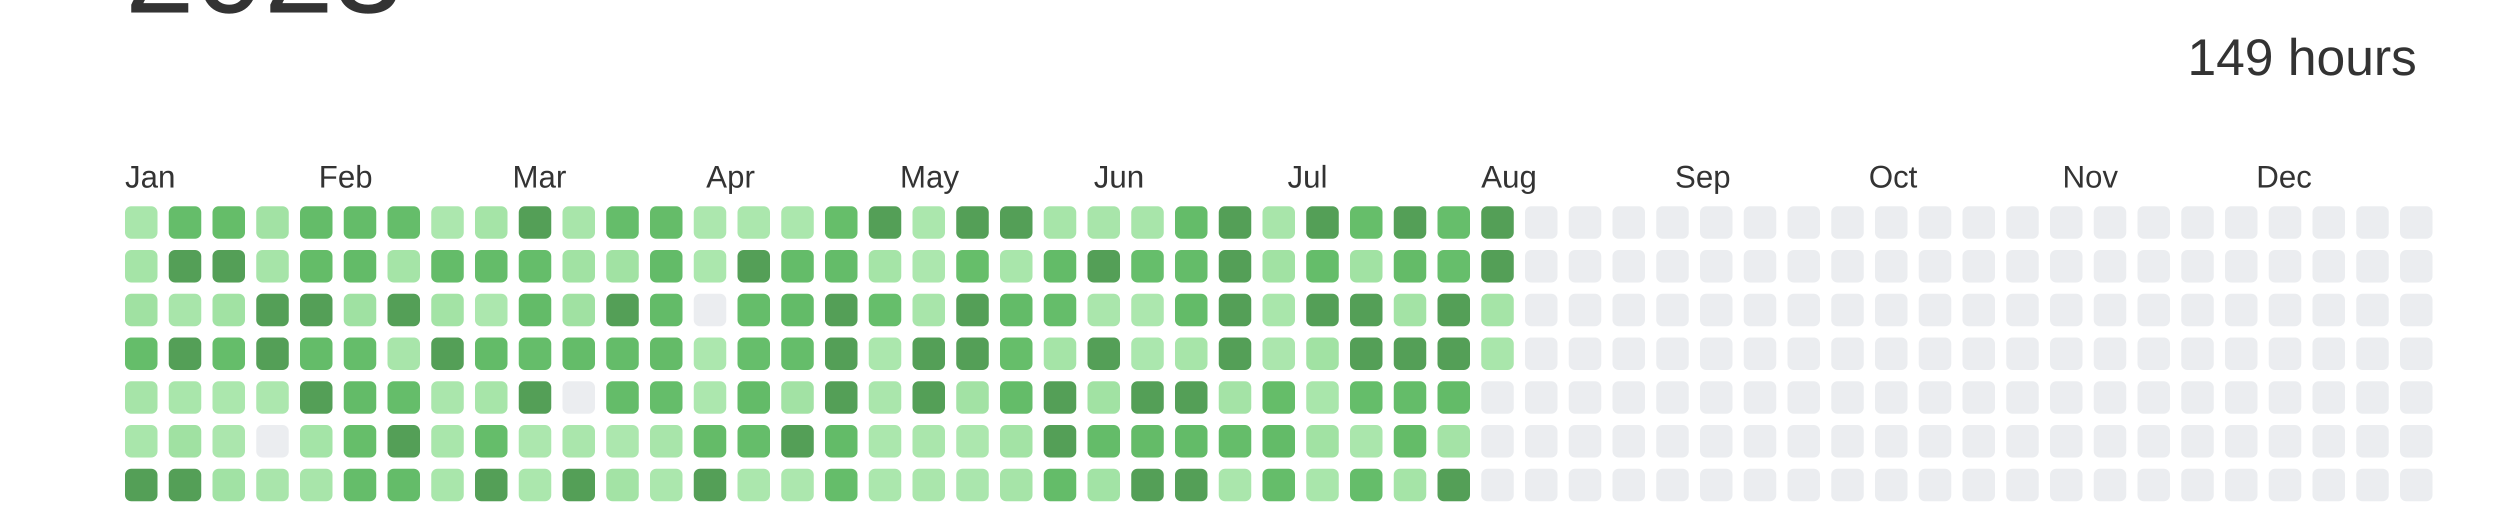
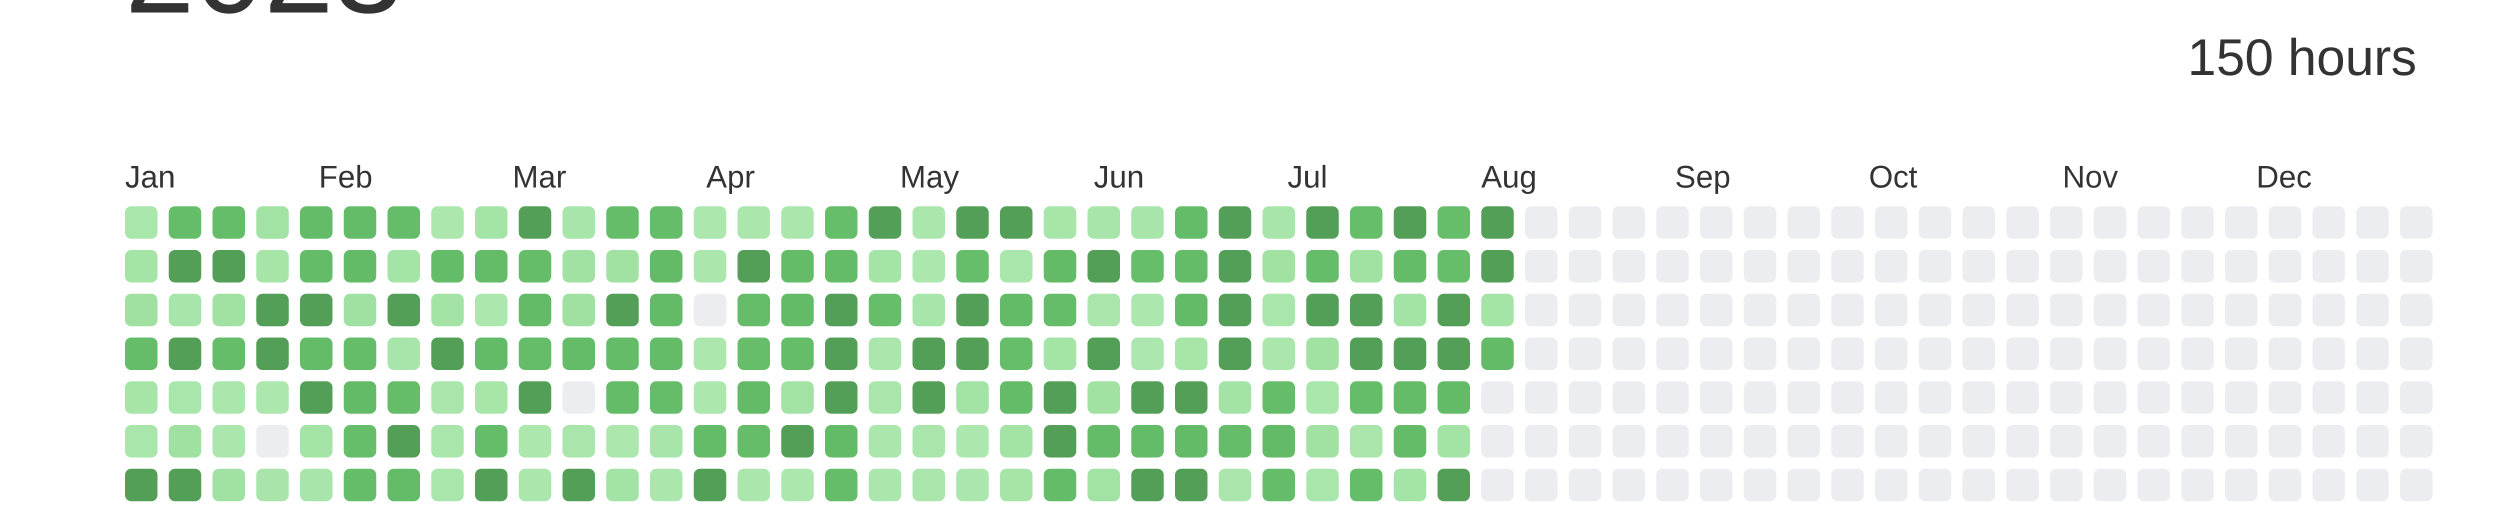
<svg xmlns="http://www.w3.org/2000/svg" baseProfile="full" height="42mm" version="1.1" viewBox="0,0,200,42" width="200mm">
  <defs />
  <rect fill="#ffffff" height="42" width="200" x="0" y="0" />
  <text alignment-baseline="hanging" fill="#333333" style="font-size:10.0px; font-family:Arial;" x="10" y="1">2023</text>
-   <text alignment-baseline="hanging" fill="#333333" style="font-size:4.125px; font-family:Arial;" x="175" y="6">149 hours</text>
+   <text alignment-baseline="hanging" fill="#333333" style="font-size:4.125px; font-family:Arial;" x="175" y="6">150 hours</text>
  <text fill="#333333" style="font-size:2.5px; font-family:Arial" x="10.0" y="15">Jan</text>
  <text fill="#333333" style="font-size:2.5px; font-family:Arial" x="25.5" y="15">Feb</text>
  <text fill="#333333" style="font-size:2.5px; font-family:Arial" x="41.0" y="15">Mar</text>
  <text fill="#333333" style="font-size:2.5px; font-family:Arial" x="56.5" y="15">Apr</text>
  <text fill="#333333" style="font-size:2.5px; font-family:Arial" x="72.0" y="15">May</text>
  <text fill="#333333" style="font-size:2.5px; font-family:Arial" x="87.5" y="15">Jun</text>
  <text fill="#333333" style="font-size:2.5px; font-family:Arial" x="103.0" y="15">Jul</text>
  <text fill="#333333" style="font-size:2.5px; font-family:Arial" x="118.5" y="15">Aug</text>
  <text fill="#333333" style="font-size:2.5px; font-family:Arial" x="134.0" y="15">Sep</text>
  <text fill="#333333" style="font-size:2.5px; font-family:Arial" x="149.5" y="15">Oct</text>
  <text fill="#333333" style="font-size:2.5px; font-family:Arial" x="165.0" y="15">Nov</text>
  <text fill="#333333" style="font-size:2.5px; font-family:Arial" x="180.5" y="15">Dec</text>
  <rect fill="#a9e6ab" height="2.6" rx="0.5" ry="0.5" width="2.6" x="10.0" y="16.5" />
  <rect fill="#a5e4a7" height="2.6" rx="0.5" ry="0.5" width="2.6" x="10.0" y="20.0" />
  <rect fill="#a0e1a2" height="2.6" rx="0.5" ry="0.5" width="2.6" x="10.0" y="23.5" />
  <rect fill="#65bd6a" height="2.6" rx="0.5" ry="0.5" width="2.6" x="10.0" y="27.0" />
  <rect fill="#a6e4a8" height="2.6" rx="0.5" ry="0.5" width="2.6" x="10.0" y="30.5" />
  <rect fill="#a9e6ab" height="2.6" rx="0.5" ry="0.5" width="2.6" x="10.0" y="34.0" />
  <rect fill="#549F57" height="2.6" rx="0.5" ry="0.5" width="2.6" x="10.0" y="37.5" />
  <rect fill="#65bd6a" height="2.6" rx="0.5" ry="0.5" width="2.6" x="13.5" y="16.5" />
  <rect fill="#549F57" height="2.6" rx="0.5" ry="0.5" width="2.6" x="13.5" y="20.0" />
  <rect fill="#a8e5aa" height="2.6" rx="0.5" ry="0.5" width="2.6" x="13.5" y="23.5" />
  <rect fill="#549F57" height="2.6" rx="0.5" ry="0.5" width="2.6" x="13.5" y="27.0" />
  <rect fill="#a9e6ab" height="2.6" rx="0.5" ry="0.5" width="2.6" x="13.5" y="30.5" />
  <rect fill="#a0e1a2" height="2.6" rx="0.5" ry="0.5" width="2.6" x="13.5" y="34.0" />
  <rect fill="#549F57" height="2.6" rx="0.5" ry="0.5" width="2.6" x="13.5" y="37.5" />
  <rect fill="#65bd69" height="2.6" rx="0.5" ry="0.5" width="2.6" x="17.0" y="16.5" />
  <rect fill="#549F57" height="2.6" rx="0.5" ry="0.5" width="2.6" x="17.0" y="20.0" />
  <rect fill="#a1e2a3" height="2.6" rx="0.5" ry="0.5" width="2.6" x="17.0" y="23.5" />
  <rect fill="#65bd6a" height="2.6" rx="0.5" ry="0.5" width="2.6" x="17.0" y="27.0" />
  <rect fill="#abe7ad" height="2.6" rx="0.5" ry="0.5" width="2.6" x="17.0" y="30.5" />
  <rect fill="#abe6ad" height="2.6" rx="0.5" ry="0.5" width="2.6" x="17.0" y="34.0" />
  <rect fill="#a1e2a4" height="2.6" rx="0.5" ry="0.5" width="2.6" x="17.0" y="37.5" />
  <rect fill="#a2e2a4" height="2.6" rx="0.5" ry="0.5" width="2.6" x="20.5" y="16.5" />
  <rect fill="#a6e4a8" height="2.6" rx="0.5" ry="0.5" width="2.6" x="20.5" y="20.0" />
  <rect fill="#549F57" height="2.6" rx="0.5" ry="0.5" width="2.6" x="20.5" y="23.5" />
  <rect fill="#549F57" height="2.6" rx="0.5" ry="0.5" width="2.6" x="20.5" y="27.0" />
  <rect fill="#ace7ae" height="2.6" rx="0.5" ry="0.5" width="2.6" x="20.5" y="30.5" />
  <rect fill="#EBEDF0" height="2.6" rx="0.5" ry="0.5" width="2.6" x="20.5" y="34.0" />
  <rect fill="#a9e5ab" height="2.6" rx="0.5" ry="0.5" width="2.6" x="20.5" y="37.5" />
  <rect fill="#64bc69" height="2.6" rx="0.5" ry="0.5" width="2.6" x="24.0" y="16.5" />
  <rect fill="#64bc68" height="2.6" rx="0.5" ry="0.5" width="2.6" x="24.0" y="20.0" />
  <rect fill="#549F57" height="2.6" rx="0.5" ry="0.5" width="2.6" x="24.0" y="23.5" />
  <rect fill="#64bc69" height="2.6" rx="0.5" ry="0.5" width="2.6" x="24.0" y="27.0" />
  <rect fill="#549F57" height="2.6" rx="0.5" ry="0.5" width="2.6" x="24.0" y="30.5" />
  <rect fill="#a4e4a7" height="2.6" rx="0.5" ry="0.5" width="2.6" x="24.0" y="34.0" />
  <rect fill="#a8e5aa" height="2.6" rx="0.5" ry="0.5" width="2.6" x="24.0" y="37.5" />
  <rect fill="#64bc69" height="2.6" rx="0.5" ry="0.5" width="2.6" x="27.5" y="16.5" />
  <rect fill="#63bb68" height="2.6" rx="0.5" ry="0.5" width="2.6" x="27.5" y="20.0" />
  <rect fill="#9fe1a2" height="2.6" rx="0.5" ry="0.5" width="2.6" x="27.5" y="23.5" />
  <rect fill="#65bd6a" height="2.6" rx="0.5" ry="0.5" width="2.6" x="27.5" y="27.0" />
  <rect fill="#63bb68" height="2.6" rx="0.5" ry="0.5" width="2.6" x="27.5" y="30.5" />
  <rect fill="#66be6a" height="2.6" rx="0.5" ry="0.5" width="2.6" x="27.5" y="34.0" />
  <rect fill="#65bd6a" height="2.6" rx="0.5" ry="0.5" width="2.6" x="27.5" y="37.5" />
  <rect fill="#65bd6a" height="2.6" rx="0.5" ry="0.5" width="2.6" x="31.0" y="16.5" />
  <rect fill="#a5e4a7" height="2.6" rx="0.5" ry="0.5" width="2.6" x="31.0" y="20.0" />
  <rect fill="#549F57" height="2.6" rx="0.5" ry="0.5" width="2.6" x="31.0" y="23.5" />
  <rect fill="#a8e5aa" height="2.6" rx="0.5" ry="0.5" width="2.6" x="31.0" y="27.0" />
  <rect fill="#65bd6a" height="2.6" rx="0.5" ry="0.5" width="2.6" x="31.0" y="30.5" />
  <rect fill="#549F57" height="2.6" rx="0.5" ry="0.5" width="2.6" x="31.0" y="34.0" />
  <rect fill="#64bc69" height="2.6" rx="0.5" ry="0.5" width="2.6" x="31.0" y="37.5" />
  <rect fill="#ace7ae" height="2.6" rx="0.5" ry="0.5" width="2.6" x="34.5" y="16.5" />
  <rect fill="#64bc69" height="2.6" rx="0.5" ry="0.5" width="2.6" x="34.5" y="20.0" />
  <rect fill="#a3e3a5" height="2.6" rx="0.5" ry="0.5" width="2.6" x="34.5" y="23.5" />
  <rect fill="#549F57" height="2.6" rx="0.5" ry="0.5" width="2.6" x="34.5" y="27.0" />
  <rect fill="#aae6ac" height="2.6" rx="0.5" ry="0.5" width="2.6" x="34.5" y="30.5" />
  <rect fill="#a9e6ab" height="2.6" rx="0.5" ry="0.5" width="2.6" x="34.5" y="34.0" />
  <rect fill="#a9e6ab" height="2.6" rx="0.5" ry="0.5" width="2.6" x="34.5" y="37.5" />
  <rect fill="#a5e4a7" height="2.6" rx="0.5" ry="0.5" width="2.6" x="38.0" y="16.5" />
  <rect fill="#64bc69" height="2.6" rx="0.5" ry="0.5" width="2.6" x="38.0" y="20.0" />
  <rect fill="#ace7ae" height="2.6" rx="0.5" ry="0.5" width="2.6" x="38.0" y="23.5" />
  <rect fill="#63bb68" height="2.6" rx="0.5" ry="0.5" width="2.6" x="38.0" y="27.0" />
  <rect fill="#a7e5a9" height="2.6" rx="0.5" ry="0.5" width="2.6" x="38.0" y="30.5" />
  <rect fill="#65bd6a" height="2.6" rx="0.5" ry="0.5" width="2.6" x="38.0" y="34.0" />
  <rect fill="#549F57" height="2.6" rx="0.5" ry="0.5" width="2.6" x="38.0" y="37.5" />
  <rect fill="#549F57" height="2.6" rx="0.5" ry="0.5" width="2.6" x="41.5" y="16.5" />
  <rect fill="#65bd6a" height="2.6" rx="0.5" ry="0.5" width="2.6" x="41.5" y="20.0" />
  <rect fill="#63bb68" height="2.6" rx="0.5" ry="0.5" width="2.6" x="41.5" y="23.5" />
  <rect fill="#65bd6a" height="2.6" rx="0.5" ry="0.5" width="2.6" x="41.5" y="27.0" />
  <rect fill="#549F57" height="2.6" rx="0.5" ry="0.5" width="2.6" x="41.5" y="30.5" />
  <rect fill="#ace7ae" height="2.6" rx="0.5" ry="0.5" width="2.6" x="41.5" y="34.0" />
  <rect fill="#abe7ad" height="2.6" rx="0.5" ry="0.5" width="2.6" x="41.5" y="37.5" />
  <rect fill="#a8e5aa" height="2.6" rx="0.5" ry="0.5" width="2.6" x="45.0" y="16.5" />
  <rect fill="#a1e2a3" height="2.6" rx="0.5" ry="0.5" width="2.6" x="45.0" y="20.0" />
  <rect fill="#a0e1a2" height="2.6" rx="0.5" ry="0.5" width="2.6" x="45.0" y="23.5" />
  <rect fill="#64bc69" height="2.6" rx="0.5" ry="0.5" width="2.6" x="45.0" y="27.0" />
  <rect fill="#EBEDF0" height="2.6" rx="0.5" ry="0.5" width="2.6" x="45.0" y="30.5" />
  <rect fill="#aae6ac" height="2.6" rx="0.5" ry="0.5" width="2.6" x="45.0" y="34.0" />
  <rect fill="#549F57" height="2.6" rx="0.5" ry="0.5" width="2.6" x="45.0" y="37.5" />
  <rect fill="#65bd6a" height="2.6" rx="0.5" ry="0.5" width="2.6" x="48.5" y="16.5" />
  <rect fill="#a1e2a3" height="2.6" rx="0.5" ry="0.5" width="2.6" x="48.5" y="20.0" />
  <rect fill="#549F57" height="2.6" rx="0.5" ry="0.5" width="2.6" x="48.5" y="23.5" />
  <rect fill="#64bc69" height="2.6" rx="0.5" ry="0.5" width="2.6" x="48.5" y="27.0" />
  <rect fill="#64bc69" height="2.6" rx="0.5" ry="0.5" width="2.6" x="48.5" y="30.5" />
  <rect fill="#ace7ae" height="2.6" rx="0.5" ry="0.5" width="2.6" x="48.5" y="34.0" />
  <rect fill="#a3e3a5" height="2.6" rx="0.5" ry="0.5" width="2.6" x="48.5" y="37.5" />
  <rect fill="#65bc69" height="2.6" rx="0.5" ry="0.5" width="2.6" x="52.0" y="16.5" />
  <rect fill="#63bb68" height="2.6" rx="0.5" ry="0.5" width="2.6" x="52.0" y="20.0" />
  <rect fill="#63bb68" height="2.6" rx="0.5" ry="0.5" width="2.6" x="52.0" y="23.5" />
  <rect fill="#64bb68" height="2.6" rx="0.5" ry="0.5" width="2.6" x="52.0" y="27.0" />
  <rect fill="#65bd6a" height="2.6" rx="0.5" ry="0.5" width="2.6" x="52.0" y="30.5" />
  <rect fill="#a8e5aa" height="2.6" rx="0.5" ry="0.5" width="2.6" x="52.0" y="34.0" />
  <rect fill="#abe7ad" height="2.6" rx="0.5" ry="0.5" width="2.6" x="52.0" y="37.5" />
  <rect fill="#ace7ae" height="2.6" rx="0.5" ry="0.5" width="2.6" x="55.5" y="16.5" />
  <rect fill="#abe7ad" height="2.6" rx="0.5" ry="0.5" width="2.6" x="55.5" y="20.0" />
  <rect fill="#EBEDF0" height="2.6" rx="0.5" ry="0.5" width="2.6" x="55.5" y="23.5" />
  <rect fill="#ace7ae" height="2.6" rx="0.5" ry="0.5" width="2.6" x="55.5" y="27.0" />
  <rect fill="#ace7ae" height="2.6" rx="0.5" ry="0.5" width="2.6" x="55.5" y="30.5" />
  <rect fill="#64bb68" height="2.6" rx="0.5" ry="0.5" width="2.6" x="55.5" y="34.0" />
  <rect fill="#549F57" height="2.6" rx="0.5" ry="0.5" width="2.6" x="55.5" y="37.5" />
  <rect fill="#abe7ad" height="2.6" rx="0.5" ry="0.5" width="2.6" x="59.0" y="16.5" />
  <rect fill="#549F57" height="2.6" rx="0.5" ry="0.5" width="2.6" x="59.0" y="20.0" />
  <rect fill="#65bd6a" height="2.6" rx="0.5" ry="0.5" width="2.6" x="59.0" y="23.5" />
  <rect fill="#66be6b" height="2.6" rx="0.5" ry="0.5" width="2.6" x="59.0" y="27.0" />
  <rect fill="#63bb68" height="2.6" rx="0.5" ry="0.5" width="2.6" x="59.0" y="30.5" />
  <rect fill="#65bd6a" height="2.6" rx="0.5" ry="0.5" width="2.6" x="59.0" y="34.0" />
  <rect fill="#abe7ad" height="2.6" rx="0.5" ry="0.5" width="2.6" x="59.0" y="37.5" />
  <rect fill="#abe7ad" height="2.6" rx="0.5" ry="0.5" width="2.6" x="62.5" y="16.5" />
  <rect fill="#64bc69" height="2.6" rx="0.5" ry="0.5" width="2.6" x="62.5" y="20.0" />
  <rect fill="#63bb68" height="2.6" rx="0.5" ry="0.5" width="2.6" x="62.5" y="23.5" />
  <rect fill="#65bd6a" height="2.6" rx="0.5" ry="0.5" width="2.6" x="62.5" y="27.0" />
  <rect fill="#a2e2a4" height="2.6" rx="0.5" ry="0.5" width="2.6" x="62.5" y="30.5" />
  <rect fill="#549F57" height="2.6" rx="0.5" ry="0.5" width="2.6" x="62.5" y="34.0" />
  <rect fill="#ace7ae" height="2.6" rx="0.5" ry="0.5" width="2.6" x="62.5" y="37.5" />
  <rect fill="#66be6a" height="2.6" rx="0.5" ry="0.5" width="2.6" x="66.0" y="16.5" />
  <rect fill="#64bc69" height="2.6" rx="0.5" ry="0.5" width="2.6" x="66.0" y="20.0" />
  <rect fill="#549F57" height="2.6" rx="0.5" ry="0.5" width="2.6" x="66.0" y="23.5" />
  <rect fill="#549F57" height="2.6" rx="0.5" ry="0.5" width="2.6" x="66.0" y="27.0" />
  <rect fill="#549F57" height="2.6" rx="0.5" ry="0.5" width="2.6" x="66.0" y="30.5" />
  <rect fill="#63bb68" height="2.6" rx="0.5" ry="0.5" width="2.6" x="66.0" y="34.0" />
  <rect fill="#65bd6a" height="2.6" rx="0.5" ry="0.5" width="2.6" x="66.0" y="37.5" />
  <rect fill="#549F57" height="2.6" rx="0.5" ry="0.5" width="2.6" x="69.5" y="16.5" />
  <rect fill="#a5e4a7" height="2.6" rx="0.5" ry="0.5" width="2.6" x="69.5" y="20.0" />
  <rect fill="#66be6b" height="2.6" rx="0.5" ry="0.5" width="2.6" x="69.5" y="23.5" />
  <rect fill="#abe7ad" height="2.6" rx="0.5" ry="0.5" width="2.6" x="69.5" y="27.0" />
  <rect fill="#aae6ac" height="2.6" rx="0.5" ry="0.5" width="2.6" x="69.5" y="30.5" />
  <rect fill="#abe7ad" height="2.6" rx="0.5" ry="0.5" width="2.6" x="69.5" y="34.0" />
  <rect fill="#abe7ad" height="2.6" rx="0.5" ry="0.5" width="2.6" x="69.5" y="37.5" />
  <rect fill="#abe7ad" height="2.6" rx="0.5" ry="0.5" width="2.6" x="73.0" y="16.5" />
  <rect fill="#ace7ae" height="2.6" rx="0.5" ry="0.5" width="2.6" x="73.0" y="20.0" />
  <rect fill="#a8e5aa" height="2.6" rx="0.5" ry="0.5" width="2.6" x="73.0" y="23.5" />
  <rect fill="#549F57" height="2.6" rx="0.5" ry="0.5" width="2.6" x="73.0" y="27.0" />
  <rect fill="#549F57" height="2.6" rx="0.5" ry="0.5" width="2.6" x="73.0" y="30.5" />
  <rect fill="#aae6ac" height="2.6" rx="0.5" ry="0.5" width="2.6" x="73.0" y="34.0" />
  <rect fill="#aae6ac" height="2.6" rx="0.5" ry="0.5" width="2.6" x="73.0" y="37.5" />
  <rect fill="#549F57" height="2.6" rx="0.5" ry="0.5" width="2.6" x="76.5" y="16.5" />
  <rect fill="#66be6a" height="2.6" rx="0.5" ry="0.5" width="2.6" x="76.5" y="20.0" />
  <rect fill="#549F57" height="2.6" rx="0.5" ry="0.5" width="2.6" x="76.5" y="23.5" />
  <rect fill="#549F57" height="2.6" rx="0.5" ry="0.5" width="2.6" x="76.5" y="27.0" />
  <rect fill="#a2e2a4" height="2.6" rx="0.5" ry="0.5" width="2.6" x="76.5" y="30.5" />
  <rect fill="#ace7ae" height="2.6" rx="0.5" ry="0.5" width="2.6" x="76.5" y="34.0" />
  <rect fill="#aae6ad" height="2.6" rx="0.5" ry="0.5" width="2.6" x="76.5" y="37.5" />
  <rect fill="#549F57" height="2.6" rx="0.5" ry="0.5" width="2.6" x="80.0" y="16.5" />
  <rect fill="#a9e6ab" height="2.6" rx="0.5" ry="0.5" width="2.6" x="80.0" y="20.0" />
  <rect fill="#63bb68" height="2.6" rx="0.5" ry="0.5" width="2.6" x="80.0" y="23.5" />
  <rect fill="#66be6a" height="2.6" rx="0.5" ry="0.5" width="2.6" x="80.0" y="27.0" />
  <rect fill="#64bc69" height="2.6" rx="0.5" ry="0.5" width="2.6" x="80.0" y="30.5" />
  <rect fill="#a3e3a5" height="2.6" rx="0.5" ry="0.5" width="2.6" x="80.0" y="34.0" />
  <rect fill="#a6e4a8" height="2.6" rx="0.5" ry="0.5" width="2.6" x="80.0" y="37.5" />
  <rect fill="#a7e5a9" height="2.6" rx="0.5" ry="0.5" width="2.6" x="83.5" y="16.5" />
  <rect fill="#63bb68" height="2.6" rx="0.5" ry="0.5" width="2.6" x="83.5" y="20.0" />
  <rect fill="#65bd6a" height="2.6" rx="0.5" ry="0.5" width="2.6" x="83.5" y="23.5" />
  <rect fill="#a5e4a7" height="2.6" rx="0.5" ry="0.5" width="2.6" x="83.5" y="27.0" />
  <rect fill="#549F57" height="2.6" rx="0.5" ry="0.5" width="2.6" x="83.5" y="30.5" />
  <rect fill="#549F57" height="2.6" rx="0.5" ry="0.5" width="2.6" x="83.5" y="34.0" />
  <rect fill="#64bc69" height="2.6" rx="0.5" ry="0.5" width="2.6" x="83.5" y="37.5" />
  <rect fill="#a8e5aa" height="2.6" rx="0.5" ry="0.5" width="2.6" x="87.0" y="16.5" />
  <rect fill="#549F57" height="2.6" rx="0.5" ry="0.5" width="2.6" x="87.0" y="20.0" />
  <rect fill="#aae6ac" height="2.6" rx="0.5" ry="0.5" width="2.6" x="87.0" y="23.5" />
  <rect fill="#549F57" height="2.6" rx="0.5" ry="0.5" width="2.6" x="87.0" y="27.0" />
  <rect fill="#a1e2a3" height="2.6" rx="0.5" ry="0.5" width="2.6" x="87.0" y="30.5" />
  <rect fill="#64bc69" height="2.6" rx="0.5" ry="0.5" width="2.6" x="87.0" y="34.0" />
  <rect fill="#a2e3a5" height="2.6" rx="0.5" ry="0.5" width="2.6" x="87.0" y="37.5" />
  <rect fill="#a8e5aa" height="2.6" rx="0.5" ry="0.5" width="2.6" x="90.5" y="16.5" />
  <rect fill="#66be6b" height="2.6" rx="0.5" ry="0.5" width="2.6" x="90.5" y="20.0" />
  <rect fill="#ace7ae" height="2.6" rx="0.5" ry="0.5" width="2.6" x="90.5" y="23.5" />
  <rect fill="#abe7ae" height="2.6" rx="0.5" ry="0.5" width="2.6" x="90.5" y="27.0" />
  <rect fill="#549F57" height="2.6" rx="0.5" ry="0.5" width="2.6" x="90.5" y="30.5" />
  <rect fill="#64bb68" height="2.6" rx="0.5" ry="0.5" width="2.6" x="90.5" y="34.0" />
  <rect fill="#549F57" height="2.6" rx="0.5" ry="0.5" width="2.6" x="90.5" y="37.5" />
  <rect fill="#64bc69" height="2.6" rx="0.5" ry="0.5" width="2.6" x="94.0" y="16.5" />
  <rect fill="#64bc69" height="2.6" rx="0.5" ry="0.5" width="2.6" x="94.0" y="20.0" />
  <rect fill="#63bb68" height="2.6" rx="0.5" ry="0.5" width="2.6" x="94.0" y="23.5" />
  <rect fill="#a7e5a9" height="2.6" rx="0.5" ry="0.5" width="2.6" x="94.0" y="27.0" />
  <rect fill="#549F57" height="2.6" rx="0.5" ry="0.5" width="2.6" x="94.0" y="30.5" />
  <rect fill="#63bb68" height="2.6" rx="0.5" ry="0.5" width="2.6" x="94.0" y="34.0" />
  <rect fill="#549F57" height="2.6" rx="0.5" ry="0.5" width="2.6" x="94.0" y="37.5" />
  <rect fill="#549F57" height="2.6" rx="0.5" ry="0.5" width="2.6" x="97.5" y="16.5" />
  <rect fill="#549F57" height="2.6" rx="0.5" ry="0.5" width="2.6" x="97.5" y="20.0" />
  <rect fill="#549F57" height="2.6" rx="0.5" ry="0.5" width="2.6" x="97.5" y="23.5" />
  <rect fill="#549F57" height="2.6" rx="0.5" ry="0.5" width="2.6" x="97.5" y="27.0" />
  <rect fill="#a4e3a6" height="2.6" rx="0.5" ry="0.5" width="2.6" x="97.5" y="30.5" />
  <rect fill="#65bd6a" height="2.6" rx="0.5" ry="0.5" width="2.6" x="97.5" y="34.0" />
  <rect fill="#aae6ac" height="2.6" rx="0.5" ry="0.5" width="2.6" x="97.5" y="37.5" />
  <rect fill="#a8e5aa" height="2.6" rx="0.5" ry="0.5" width="2.6" x="101.0" y="16.5" />
  <rect fill="#a1e2a3" height="2.6" rx="0.5" ry="0.5" width="2.6" x="101.0" y="20.0" />
  <rect fill="#a9e6ab" height="2.6" rx="0.5" ry="0.5" width="2.6" x="101.0" y="23.5" />
  <rect fill="#abe6ad" height="2.6" rx="0.5" ry="0.5" width="2.6" x="101.0" y="27.0" />
  <rect fill="#65bd69" height="2.6" rx="0.5" ry="0.5" width="2.6" x="101.0" y="30.5" />
  <rect fill="#63bb68" height="2.6" rx="0.5" ry="0.5" width="2.6" x="101.0" y="34.0" />
  <rect fill="#65bd6a" height="2.6" rx="0.5" ry="0.5" width="2.6" x="101.0" y="37.5" />
  <rect fill="#549F57" height="2.6" rx="0.5" ry="0.5" width="2.6" x="104.5" y="16.5" />
  <rect fill="#65bd6a" height="2.6" rx="0.5" ry="0.5" width="2.6" x="104.5" y="20.0" />
  <rect fill="#549F57" height="2.6" rx="0.5" ry="0.5" width="2.6" x="104.5" y="23.5" />
  <rect fill="#a1e2a3" height="2.6" rx="0.5" ry="0.5" width="2.6" x="104.5" y="27.0" />
  <rect fill="#a9e6ab" height="2.6" rx="0.5" ry="0.5" width="2.6" x="104.5" y="30.5" />
  <rect fill="#a1e2a3" height="2.6" rx="0.5" ry="0.5" width="2.6" x="104.5" y="34.0" />
  <rect fill="#a9e6ab" height="2.6" rx="0.5" ry="0.5" width="2.6" x="104.5" y="37.5" />
  <rect fill="#66be6a" height="2.6" rx="0.5" ry="0.5" width="2.6" x="108.0" y="16.5" />
  <rect fill="#a1e2a3" height="2.6" rx="0.5" ry="0.5" width="2.6" x="108.0" y="20.0" />
  <rect fill="#549F57" height="2.6" rx="0.5" ry="0.5" width="2.6" x="108.0" y="23.5" />
  <rect fill="#549F57" height="2.6" rx="0.5" ry="0.5" width="2.6" x="108.0" y="27.0" />
  <rect fill="#65bd6a" height="2.6" rx="0.5" ry="0.5" width="2.6" x="108.0" y="30.5" />
  <rect fill="#aae6ac" height="2.6" rx="0.5" ry="0.5" width="2.6" x="108.0" y="34.0" />
  <rect fill="#65bd6a" height="2.6" rx="0.5" ry="0.5" width="2.6" x="108.0" y="37.5" />
  <rect fill="#549F57" height="2.6" rx="0.5" ry="0.5" width="2.6" x="111.5" y="16.5" />
  <rect fill="#64bb68" height="2.6" rx="0.5" ry="0.5" width="2.6" x="111.5" y="20.0" />
  <rect fill="#a3e3a5" height="2.6" rx="0.5" ry="0.5" width="2.6" x="111.5" y="23.5" />
  <rect fill="#549F57" height="2.6" rx="0.5" ry="0.5" width="2.6" x="111.5" y="27.0" />
  <rect fill="#64bc69" height="2.6" rx="0.5" ry="0.5" width="2.6" x="111.5" y="30.5" />
  <rect fill="#64bc68" height="2.6" rx="0.5" ry="0.5" width="2.6" x="111.5" y="34.0" />
  <rect fill="#a5e4a7" height="2.6" rx="0.5" ry="0.5" width="2.6" x="111.5" y="37.5" />
  <rect fill="#66be6b" height="2.6" rx="0.5" ry="0.5" width="2.6" x="115.0" y="16.5" />
  <rect fill="#66be6b" height="2.6" rx="0.5" ry="0.5" width="2.6" x="115.0" y="20.0" />
  <rect fill="#549F57" height="2.6" rx="0.5" ry="0.5" width="2.6" x="115.0" y="23.5" />
  <rect fill="#549F57" height="2.6" rx="0.5" ry="0.5" width="2.6" x="115.0" y="27.0" />
  <rect fill="#63bb68" height="2.6" rx="0.5" ry="0.5" width="2.6" x="115.0" y="30.5" />
  <rect fill="#a4e3a6" height="2.6" rx="0.5" ry="0.5" width="2.6" x="115.0" y="34.0" />
  <rect fill="#549F57" height="2.6" rx="0.5" ry="0.5" width="2.6" x="115.0" y="37.5" />
  <rect fill="#549F57" height="2.6" rx="0.5" ry="0.5" width="2.6" x="118.5" y="16.5" />
  <rect fill="#549F57" height="2.6" rx="0.5" ry="0.5" width="2.6" x="118.5" y="20.0" />
  <rect fill="#a5e4a7" height="2.6" rx="0.5" ry="0.5" width="2.6" x="118.5" y="23.5" />
-   <rect fill="#a9e6ab" height="2.6" rx="0.5" ry="0.5" width="2.6" x="118.5" y="27.0" />
+   <rect fill="#63bb68" height="2.6" rx="0.5" ry="0.5" width="2.6" x="118.5" y="27.0" />
  <rect fill="#EBEDF0" height="2.6" rx="0.5" ry="0.5" width="2.6" x="118.5" y="30.5" />
  <rect fill="#EBEDF0" height="2.6" rx="0.5" ry="0.5" width="2.6" x="118.5" y="34.0" />
  <rect fill="#EBEDF0" height="2.6" rx="0.5" ry="0.5" width="2.6" x="118.5" y="37.5" />
  <rect fill="#EBEDF0" height="2.6" rx="0.5" ry="0.5" width="2.6" x="122.0" y="16.5" />
  <rect fill="#EBEDF0" height="2.6" rx="0.5" ry="0.5" width="2.6" x="122.0" y="20.0" />
  <rect fill="#EBEDF0" height="2.6" rx="0.5" ry="0.5" width="2.6" x="122.0" y="23.5" />
  <rect fill="#EBEDF0" height="2.6" rx="0.5" ry="0.5" width="2.6" x="122.0" y="27.0" />
  <rect fill="#EBEDF0" height="2.6" rx="0.5" ry="0.5" width="2.6" x="122.0" y="30.5" />
  <rect fill="#EBEDF0" height="2.6" rx="0.5" ry="0.5" width="2.6" x="122.0" y="34.0" />
  <rect fill="#EBEDF0" height="2.6" rx="0.5" ry="0.5" width="2.6" x="122.0" y="37.5" />
  <rect fill="#EBEDF0" height="2.6" rx="0.5" ry="0.5" width="2.6" x="125.5" y="16.5" />
  <rect fill="#EBEDF0" height="2.6" rx="0.5" ry="0.5" width="2.6" x="125.5" y="20.0" />
  <rect fill="#EBEDF0" height="2.6" rx="0.5" ry="0.5" width="2.6" x="125.5" y="23.5" />
  <rect fill="#EBEDF0" height="2.6" rx="0.5" ry="0.5" width="2.6" x="125.5" y="27.0" />
  <rect fill="#EBEDF0" height="2.6" rx="0.5" ry="0.5" width="2.6" x="125.5" y="30.5" />
  <rect fill="#EBEDF0" height="2.6" rx="0.5" ry="0.5" width="2.6" x="125.5" y="34.0" />
  <rect fill="#EBEDF0" height="2.6" rx="0.5" ry="0.5" width="2.6" x="125.5" y="37.5" />
  <rect fill="#EBEDF0" height="2.6" rx="0.5" ry="0.5" width="2.6" x="129.0" y="16.5" />
  <rect fill="#EBEDF0" height="2.6" rx="0.5" ry="0.5" width="2.6" x="129.0" y="20.0" />
  <rect fill="#EBEDF0" height="2.6" rx="0.5" ry="0.5" width="2.6" x="129.0" y="23.5" />
  <rect fill="#EBEDF0" height="2.6" rx="0.5" ry="0.5" width="2.6" x="129.0" y="27.0" />
  <rect fill="#EBEDF0" height="2.6" rx="0.5" ry="0.5" width="2.6" x="129.0" y="30.5" />
  <rect fill="#EBEDF0" height="2.6" rx="0.5" ry="0.5" width="2.6" x="129.0" y="34.0" />
  <rect fill="#EBEDF0" height="2.6" rx="0.5" ry="0.5" width="2.6" x="129.0" y="37.5" />
  <rect fill="#EBEDF0" height="2.6" rx="0.5" ry="0.5" width="2.6" x="132.5" y="16.5" />
  <rect fill="#EBEDF0" height="2.6" rx="0.5" ry="0.5" width="2.6" x="132.5" y="20.0" />
  <rect fill="#EBEDF0" height="2.6" rx="0.5" ry="0.5" width="2.6" x="132.5" y="23.5" />
  <rect fill="#EBEDF0" height="2.6" rx="0.5" ry="0.5" width="2.6" x="132.5" y="27.0" />
  <rect fill="#EBEDF0" height="2.6" rx="0.5" ry="0.5" width="2.6" x="132.5" y="30.5" />
  <rect fill="#EBEDF0" height="2.6" rx="0.5" ry="0.5" width="2.6" x="132.5" y="34.0" />
  <rect fill="#EBEDF0" height="2.6" rx="0.5" ry="0.5" width="2.6" x="132.5" y="37.5" />
  <rect fill="#EBEDF0" height="2.6" rx="0.5" ry="0.5" width="2.6" x="136.0" y="16.5" />
  <rect fill="#EBEDF0" height="2.6" rx="0.5" ry="0.5" width="2.6" x="136.0" y="20.0" />
  <rect fill="#EBEDF0" height="2.6" rx="0.5" ry="0.5" width="2.6" x="136.0" y="23.5" />
  <rect fill="#EBEDF0" height="2.6" rx="0.5" ry="0.5" width="2.6" x="136.0" y="27.0" />
  <rect fill="#EBEDF0" height="2.6" rx="0.5" ry="0.5" width="2.6" x="136.0" y="30.5" />
  <rect fill="#EBEDF0" height="2.6" rx="0.5" ry="0.5" width="2.6" x="136.0" y="34.0" />
  <rect fill="#EBEDF0" height="2.6" rx="0.5" ry="0.5" width="2.6" x="136.0" y="37.5" />
  <rect fill="#EBEDF0" height="2.6" rx="0.5" ry="0.5" width="2.6" x="139.5" y="16.5" />
  <rect fill="#EBEDF0" height="2.6" rx="0.5" ry="0.5" width="2.6" x="139.5" y="20.0" />
  <rect fill="#EBEDF0" height="2.6" rx="0.5" ry="0.5" width="2.6" x="139.5" y="23.5" />
  <rect fill="#EBEDF0" height="2.6" rx="0.5" ry="0.5" width="2.6" x="139.5" y="27.0" />
  <rect fill="#EBEDF0" height="2.6" rx="0.5" ry="0.5" width="2.6" x="139.5" y="30.5" />
  <rect fill="#EBEDF0" height="2.6" rx="0.5" ry="0.5" width="2.6" x="139.5" y="34.0" />
  <rect fill="#EBEDF0" height="2.6" rx="0.5" ry="0.5" width="2.6" x="139.5" y="37.5" />
  <rect fill="#EBEDF0" height="2.6" rx="0.5" ry="0.5" width="2.6" x="143.0" y="16.5" />
  <rect fill="#EBEDF0" height="2.6" rx="0.5" ry="0.5" width="2.6" x="143.0" y="20.0" />
  <rect fill="#EBEDF0" height="2.6" rx="0.5" ry="0.5" width="2.6" x="143.0" y="23.5" />
  <rect fill="#EBEDF0" height="2.6" rx="0.5" ry="0.5" width="2.6" x="143.0" y="27.0" />
  <rect fill="#EBEDF0" height="2.6" rx="0.5" ry="0.5" width="2.6" x="143.0" y="30.5" />
  <rect fill="#EBEDF0" height="2.6" rx="0.5" ry="0.5" width="2.6" x="143.0" y="34.0" />
  <rect fill="#EBEDF0" height="2.6" rx="0.5" ry="0.5" width="2.6" x="143.0" y="37.5" />
  <rect fill="#EBEDF0" height="2.6" rx="0.5" ry="0.5" width="2.6" x="146.5" y="16.5" />
  <rect fill="#EBEDF0" height="2.6" rx="0.5" ry="0.5" width="2.6" x="146.5" y="20.0" />
  <rect fill="#EBEDF0" height="2.6" rx="0.5" ry="0.5" width="2.6" x="146.5" y="23.5" />
  <rect fill="#EBEDF0" height="2.6" rx="0.5" ry="0.5" width="2.6" x="146.5" y="27.0" />
  <rect fill="#EBEDF0" height="2.6" rx="0.5" ry="0.5" width="2.6" x="146.5" y="30.5" />
  <rect fill="#EBEDF0" height="2.6" rx="0.5" ry="0.5" width="2.6" x="146.5" y="34.0" />
  <rect fill="#EBEDF0" height="2.6" rx="0.5" ry="0.5" width="2.6" x="146.5" y="37.5" />
  <rect fill="#EBEDF0" height="2.6" rx="0.5" ry="0.5" width="2.6" x="150.0" y="16.5" />
  <rect fill="#EBEDF0" height="2.6" rx="0.5" ry="0.5" width="2.6" x="150.0" y="20.0" />
  <rect fill="#EBEDF0" height="2.6" rx="0.5" ry="0.5" width="2.6" x="150.0" y="23.5" />
  <rect fill="#EBEDF0" height="2.6" rx="0.5" ry="0.5" width="2.6" x="150.0" y="27.0" />
  <rect fill="#EBEDF0" height="2.6" rx="0.5" ry="0.5" width="2.6" x="150.0" y="30.5" />
  <rect fill="#EBEDF0" height="2.6" rx="0.5" ry="0.5" width="2.6" x="150.0" y="34.0" />
  <rect fill="#EBEDF0" height="2.6" rx="0.5" ry="0.5" width="2.6" x="150.0" y="37.5" />
  <rect fill="#EBEDF0" height="2.6" rx="0.5" ry="0.5" width="2.6" x="153.5" y="16.5" />
  <rect fill="#EBEDF0" height="2.6" rx="0.5" ry="0.5" width="2.6" x="153.5" y="20.0" />
  <rect fill="#EBEDF0" height="2.6" rx="0.5" ry="0.5" width="2.6" x="153.5" y="23.5" />
  <rect fill="#EBEDF0" height="2.6" rx="0.5" ry="0.5" width="2.6" x="153.5" y="27.0" />
  <rect fill="#EBEDF0" height="2.6" rx="0.5" ry="0.5" width="2.6" x="153.5" y="30.5" />
  <rect fill="#EBEDF0" height="2.6" rx="0.5" ry="0.5" width="2.6" x="153.5" y="34.0" />
  <rect fill="#EBEDF0" height="2.6" rx="0.5" ry="0.5" width="2.6" x="153.5" y="37.5" />
  <rect fill="#EBEDF0" height="2.6" rx="0.5" ry="0.5" width="2.6" x="157.0" y="16.5" />
  <rect fill="#EBEDF0" height="2.6" rx="0.5" ry="0.5" width="2.6" x="157.0" y="20.0" />
  <rect fill="#EBEDF0" height="2.6" rx="0.5" ry="0.5" width="2.6" x="157.0" y="23.5" />
  <rect fill="#EBEDF0" height="2.6" rx="0.5" ry="0.5" width="2.6" x="157.0" y="27.0" />
  <rect fill="#EBEDF0" height="2.6" rx="0.5" ry="0.5" width="2.6" x="157.0" y="30.5" />
  <rect fill="#EBEDF0" height="2.6" rx="0.5" ry="0.5" width="2.6" x="157.0" y="34.0" />
  <rect fill="#EBEDF0" height="2.6" rx="0.5" ry="0.5" width="2.6" x="157.0" y="37.5" />
  <rect fill="#EBEDF0" height="2.6" rx="0.5" ry="0.5" width="2.6" x="160.5" y="16.5" />
  <rect fill="#EBEDF0" height="2.6" rx="0.5" ry="0.5" width="2.6" x="160.5" y="20.0" />
  <rect fill="#EBEDF0" height="2.6" rx="0.5" ry="0.5" width="2.6" x="160.5" y="23.5" />
  <rect fill="#EBEDF0" height="2.6" rx="0.5" ry="0.5" width="2.6" x="160.5" y="27.0" />
  <rect fill="#EBEDF0" height="2.6" rx="0.5" ry="0.5" width="2.6" x="160.5" y="30.5" />
  <rect fill="#EBEDF0" height="2.6" rx="0.5" ry="0.5" width="2.6" x="160.5" y="34.0" />
  <rect fill="#EBEDF0" height="2.6" rx="0.5" ry="0.5" width="2.6" x="160.5" y="37.5" />
  <rect fill="#EBEDF0" height="2.6" rx="0.5" ry="0.5" width="2.6" x="164.0" y="16.5" />
  <rect fill="#EBEDF0" height="2.6" rx="0.5" ry="0.5" width="2.6" x="164.0" y="20.0" />
  <rect fill="#EBEDF0" height="2.6" rx="0.5" ry="0.5" width="2.6" x="164.0" y="23.5" />
  <rect fill="#EBEDF0" height="2.6" rx="0.5" ry="0.5" width="2.6" x="164.0" y="27.0" />
  <rect fill="#EBEDF0" height="2.6" rx="0.5" ry="0.5" width="2.6" x="164.0" y="30.5" />
  <rect fill="#EBEDF0" height="2.6" rx="0.5" ry="0.5" width="2.6" x="164.0" y="34.0" />
  <rect fill="#EBEDF0" height="2.6" rx="0.5" ry="0.5" width="2.6" x="164.0" y="37.5" />
  <rect fill="#EBEDF0" height="2.6" rx="0.5" ry="0.5" width="2.6" x="167.5" y="16.5" />
  <rect fill="#EBEDF0" height="2.6" rx="0.5" ry="0.5" width="2.6" x="167.5" y="20.0" />
  <rect fill="#EBEDF0" height="2.6" rx="0.5" ry="0.5" width="2.6" x="167.5" y="23.5" />
  <rect fill="#EBEDF0" height="2.6" rx="0.5" ry="0.5" width="2.6" x="167.5" y="27.0" />
  <rect fill="#EBEDF0" height="2.6" rx="0.5" ry="0.5" width="2.6" x="167.5" y="30.5" />
  <rect fill="#EBEDF0" height="2.6" rx="0.5" ry="0.5" width="2.6" x="167.5" y="34.0" />
  <rect fill="#EBEDF0" height="2.6" rx="0.5" ry="0.5" width="2.6" x="167.5" y="37.5" />
  <rect fill="#EBEDF0" height="2.6" rx="0.5" ry="0.5" width="2.6" x="171.0" y="16.5" />
  <rect fill="#EBEDF0" height="2.6" rx="0.5" ry="0.5" width="2.6" x="171.0" y="20.0" />
  <rect fill="#EBEDF0" height="2.6" rx="0.5" ry="0.5" width="2.6" x="171.0" y="23.5" />
  <rect fill="#EBEDF0" height="2.6" rx="0.5" ry="0.5" width="2.6" x="171.0" y="27.0" />
  <rect fill="#EBEDF0" height="2.6" rx="0.5" ry="0.5" width="2.6" x="171.0" y="30.5" />
  <rect fill="#EBEDF0" height="2.6" rx="0.5" ry="0.5" width="2.6" x="171.0" y="34.0" />
  <rect fill="#EBEDF0" height="2.6" rx="0.5" ry="0.5" width="2.6" x="171.0" y="37.5" />
  <rect fill="#EBEDF0" height="2.6" rx="0.5" ry="0.5" width="2.6" x="174.5" y="16.5" />
  <rect fill="#EBEDF0" height="2.6" rx="0.5" ry="0.5" width="2.6" x="174.5" y="20.0" />
  <rect fill="#EBEDF0" height="2.6" rx="0.5" ry="0.5" width="2.6" x="174.5" y="23.5" />
  <rect fill="#EBEDF0" height="2.6" rx="0.5" ry="0.5" width="2.6" x="174.5" y="27.0" />
  <rect fill="#EBEDF0" height="2.6" rx="0.5" ry="0.5" width="2.6" x="174.5" y="30.5" />
  <rect fill="#EBEDF0" height="2.6" rx="0.5" ry="0.5" width="2.6" x="174.5" y="34.0" />
  <rect fill="#EBEDF0" height="2.6" rx="0.5" ry="0.5" width="2.6" x="174.5" y="37.5" />
  <rect fill="#EBEDF0" height="2.6" rx="0.5" ry="0.5" width="2.6" x="178.0" y="16.5" />
  <rect fill="#EBEDF0" height="2.6" rx="0.5" ry="0.5" width="2.6" x="178.0" y="20.0" />
  <rect fill="#EBEDF0" height="2.6" rx="0.5" ry="0.5" width="2.6" x="178.0" y="23.5" />
  <rect fill="#EBEDF0" height="2.6" rx="0.5" ry="0.5" width="2.6" x="178.0" y="27.0" />
  <rect fill="#EBEDF0" height="2.6" rx="0.5" ry="0.5" width="2.6" x="178.0" y="30.5" />
  <rect fill="#EBEDF0" height="2.6" rx="0.5" ry="0.5" width="2.6" x="178.0" y="34.0" />
  <rect fill="#EBEDF0" height="2.6" rx="0.5" ry="0.5" width="2.6" x="178.0" y="37.5" />
  <rect fill="#EBEDF0" height="2.6" rx="0.5" ry="0.5" width="2.6" x="181.5" y="16.5" />
  <rect fill="#EBEDF0" height="2.6" rx="0.5" ry="0.5" width="2.6" x="181.5" y="20.0" />
  <rect fill="#EBEDF0" height="2.6" rx="0.5" ry="0.5" width="2.6" x="181.5" y="23.5" />
  <rect fill="#EBEDF0" height="2.6" rx="0.5" ry="0.5" width="2.6" x="181.5" y="27.0" />
  <rect fill="#EBEDF0" height="2.6" rx="0.5" ry="0.5" width="2.6" x="181.5" y="30.5" />
  <rect fill="#EBEDF0" height="2.6" rx="0.5" ry="0.5" width="2.6" x="181.5" y="34.0" />
  <rect fill="#EBEDF0" height="2.6" rx="0.5" ry="0.5" width="2.6" x="181.5" y="37.5" />
  <rect fill="#EBEDF0" height="2.6" rx="0.5" ry="0.5" width="2.6" x="185.0" y="16.5" />
  <rect fill="#EBEDF0" height="2.6" rx="0.5" ry="0.5" width="2.6" x="185.0" y="20.0" />
  <rect fill="#EBEDF0" height="2.6" rx="0.5" ry="0.5" width="2.6" x="185.0" y="23.5" />
  <rect fill="#EBEDF0" height="2.6" rx="0.5" ry="0.5" width="2.6" x="185.0" y="27.0" />
  <rect fill="#EBEDF0" height="2.6" rx="0.5" ry="0.5" width="2.6" x="185.0" y="30.5" />
  <rect fill="#EBEDF0" height="2.6" rx="0.5" ry="0.5" width="2.6" x="185.0" y="34.0" />
  <rect fill="#EBEDF0" height="2.6" rx="0.5" ry="0.5" width="2.6" x="185.0" y="37.5" />
  <rect fill="#EBEDF0" height="2.6" rx="0.5" ry="0.5" width="2.6" x="188.5" y="16.5" />
  <rect fill="#EBEDF0" height="2.6" rx="0.5" ry="0.5" width="2.6" x="188.5" y="20.0" />
  <rect fill="#EBEDF0" height="2.6" rx="0.5" ry="0.5" width="2.6" x="188.5" y="23.5" />
  <rect fill="#EBEDF0" height="2.6" rx="0.5" ry="0.5" width="2.6" x="188.5" y="27.0" />
  <rect fill="#EBEDF0" height="2.6" rx="0.5" ry="0.5" width="2.6" x="188.5" y="30.5" />
  <rect fill="#EBEDF0" height="2.6" rx="0.5" ry="0.5" width="2.6" x="188.5" y="34.0" />
  <rect fill="#EBEDF0" height="2.6" rx="0.5" ry="0.5" width="2.6" x="188.5" y="37.5" />
  <rect fill="#EBEDF0" height="2.6" rx="0.5" ry="0.5" width="2.6" x="192.0" y="16.5" />
  <rect fill="#EBEDF0" height="2.6" rx="0.5" ry="0.5" width="2.6" x="192.0" y="20.0" />
  <rect fill="#EBEDF0" height="2.6" rx="0.5" ry="0.5" width="2.6" x="192.0" y="23.5" />
  <rect fill="#EBEDF0" height="2.6" rx="0.5" ry="0.5" width="2.6" x="192.0" y="27.0" />
  <rect fill="#EBEDF0" height="2.6" rx="0.5" ry="0.5" width="2.6" x="192.0" y="30.5" />
  <rect fill="#EBEDF0" height="2.6" rx="0.5" ry="0.5" width="2.6" x="192.0" y="34.0" />
  <rect fill="#EBEDF0" height="2.6" rx="0.5" ry="0.5" width="2.6" x="192.0" y="37.5" />
</svg>
